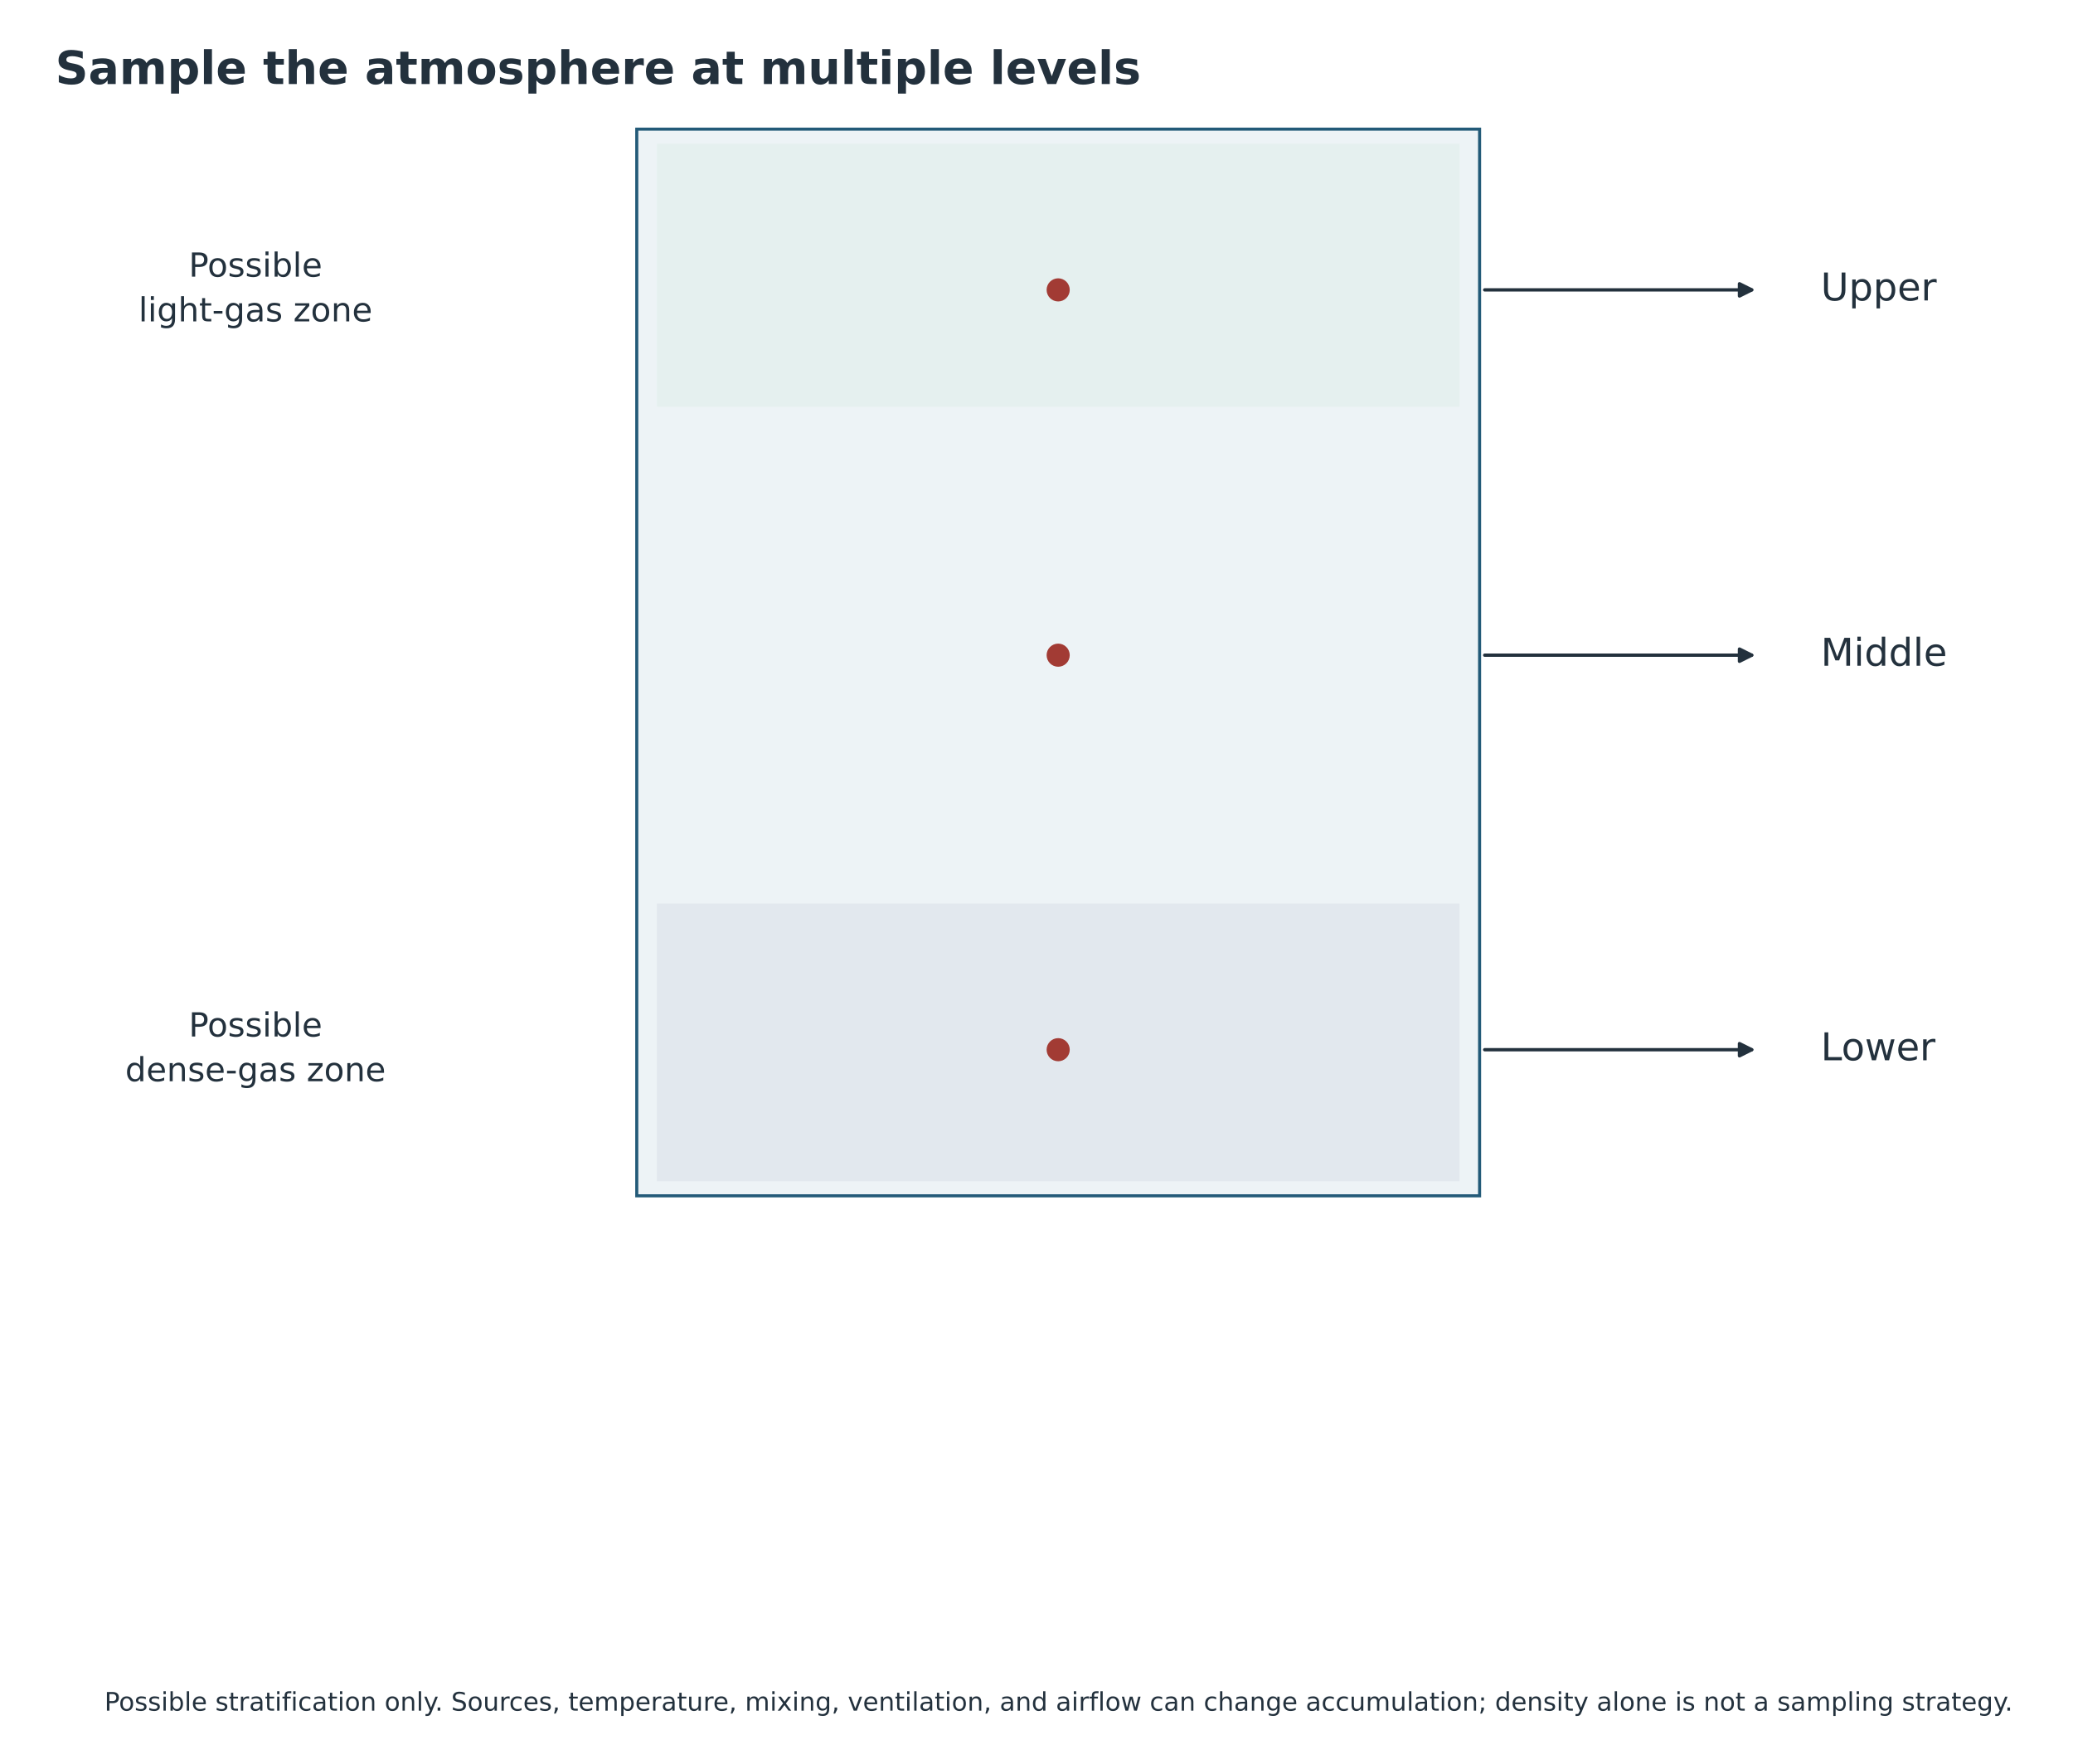
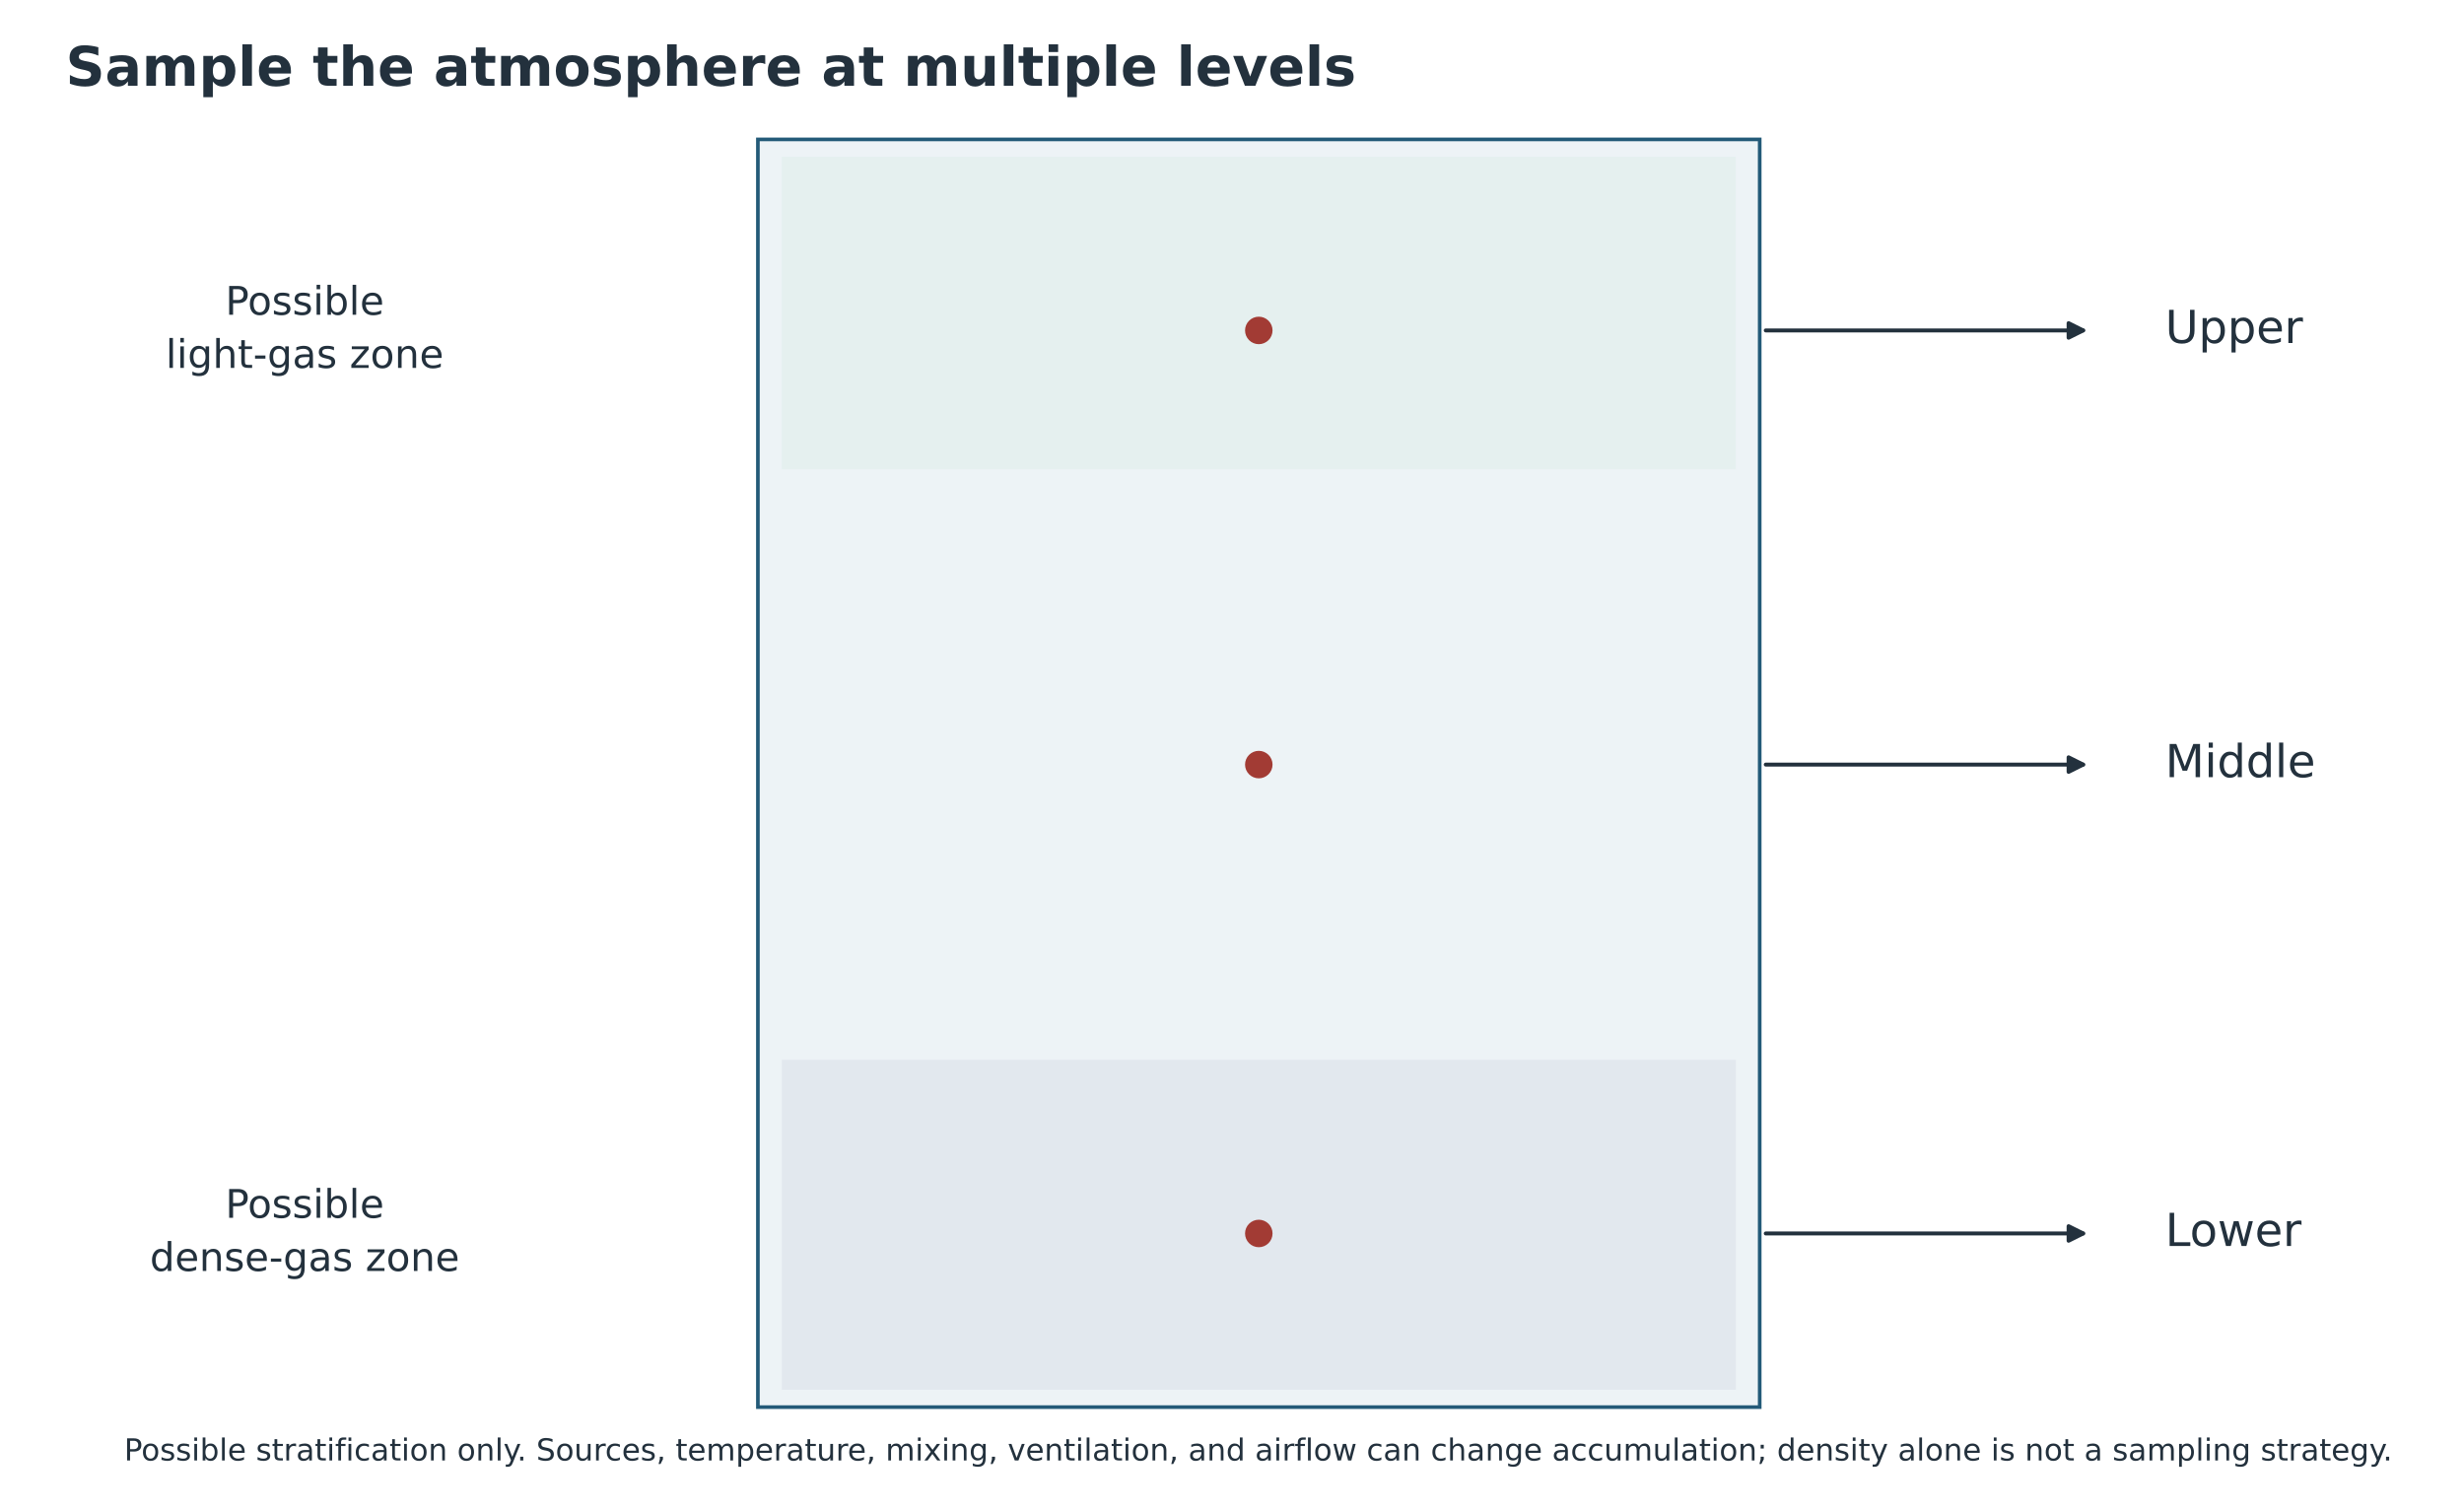
- <svg xmlns="http://www.w3.org/2000/svg" xmlns:xlink="http://www.w3.org/1999/xlink" width="812.197pt" height="691.003pt" viewBox="17.243 3.085 812.197 691.003" version="1.1">
+ <svg xmlns="http://www.w3.org/2000/svg" xmlns:xlink="http://www.w3.org/1999/xlink" width="812.197pt" height="497.800pt" viewBox="17.243 7.726 812.197 497.8" version="1.1">
  <defs>
    <style type="text/css">*{stroke-linejoin: round; stroke-linecap: butt}</style>
  </defs>
  <g id="figure_1">
    <g id="patch_1">
      <path d="M 0 720  L 864 720  L 864 0  L 0 0  z " style="fill: #ffffff" />
    </g>
-     <g id="axes_1" transform="translate(-8.805086 0) translate(8.64 -84.24)">
+     <g id="axes_1" transform="translate(0.338415 0) translate(-8.805086 0) translate(8.64 -84.24)">
      <g id="patch_2">
        <path d="M 266.89 137.916  L 597.11 137.916  L 597.11 555.768  L 266.89 555.768  z " clip-path="url(#pd3f7c07250)" style="fill: #edf3f6; stroke: #235a78; stroke-width: 1.2; stroke-linejoin: miter" />
      </g>
      <g id="patch_3">
        <path d="M 274.752 143.64  L 589.248 143.64  L 589.248 246.672  L 274.752 246.672  z " clip-path="url(#pd3f7c07250)" style="fill: #e5f0ef" />
      </g>
      <g id="patch_4">
        <path d="M 274.752 441.288  L 589.248 441.288  L 589.248 550.044  L 274.752 550.044  z " clip-path="url(#pd3f7c07250)" style="fill: #e2e8ee" />
      </g>
      <g id="PathCollection_1">
        <defs>
          <path id="me788095b42" d="M 0 4.031  C 1.069 4.031 2.094 3.606 2.85 2.85  C 3.606 2.094 4.031 1.069 4.031 0  C 4.031 -1.069 3.606 -2.094 2.85 -2.85  C 2.094 -3.606 1.069 -4.031 0 -4.031  C -1.069 -4.031 -2.094 -3.606 -2.85 -2.85  C -3.606 -2.094 -4.031 -1.069 -4.031 0  C -4.031 1.069 -3.606 2.094 -2.85 2.85  C -2.094 3.606 -1.069 4.031 0 4.031  z " style="stroke: #a23b34" />
        </defs>
        <g clip-path="url(#pd3f7c07250)">
          <use xlink:href="#me788095b42" x="432" y="200.88" style="fill: #a23b34; stroke: #a23b34" />
        </g>
      </g>
      <g id="patch_5">
        <path d="M 599.109 200.88  Q 652.146 200.88 703.729 200.88  " clip-path="url(#pd3f7c07250)" style="fill: none; stroke: #23313d; stroke-width: 1.3; stroke-linecap: round" />
        <path d="M 698.929 198.48  L 703.729 200.88  L 698.929 203.28  z " clip-path="url(#pd3f7c07250)" style="fill: #23313d; stroke: #23313d; stroke-width: 1.3; stroke-linecap: round" />
      </g>
      <g id="PathCollection_2">
        <g clip-path="url(#pd3f7c07250)">
          <use xlink:href="#me788095b42" x="432" y="343.98" style="fill: #a23b34; stroke: #a23b34" />
        </g>
      </g>
      <g id="patch_6">
        <path d="M 599.109 343.98  Q 652.146 343.98 703.729 343.98  " clip-path="url(#pd3f7c07250)" style="fill: none; stroke: #23313d; stroke-width: 1.3; stroke-linecap: round" />
        <path d="M 698.929 341.58  L 703.729 343.98  L 698.929 346.38  z " clip-path="url(#pd3f7c07250)" style="fill: #23313d; stroke: #23313d; stroke-width: 1.3; stroke-linecap: round" />
      </g>
      <g id="PathCollection_3">
        <g clip-path="url(#pd3f7c07250)">
          <use xlink:href="#me788095b42" x="432" y="498.528" style="fill: #a23b34; stroke: #a23b34" />
        </g>
      </g>
      <g id="patch_7">
        <path d="M 599.109 498.528  Q 652.146 498.528 703.729 498.528  " clip-path="url(#pd3f7c07250)" style="fill: none; stroke: #23313d; stroke-width: 1.3; stroke-linecap: round" />
        <path d="M 698.929 496.128  L 703.729 498.528  L 698.929 500.928  z " clip-path="url(#pd3f7c07250)" style="fill: #23313d; stroke: #23313d; stroke-width: 1.3; stroke-linecap: round" />
      </g>
      <g id="text_1">
        <text style="font-size: 15px; font-family: 'DejaVu Sans'; text-anchor: start; fill: #23313d" x="730.771" y="205.019" transform="rotate(-0 730.7712 205.0191)">Upper</text>
      </g>
      <g id="text_2">
        <text style="font-size: 15px; font-family: 'DejaVu Sans'; text-anchor: start; fill: #23313d" x="730.771" y="348.119" transform="rotate(-0 730.7712 348.1191)">Middle</text>
      </g>
      <g id="text_3">
        <text style="font-size: 15px; font-family: 'DejaVu Sans'; text-anchor: start; fill: #23313d" x="730.771" y="502.667" transform="rotate(-0 730.7712 502.6671)">Lower</text>
      </g>
      <g id="text_4">
        <text style="font-size: 13px; font-family: 'DejaVu Sans'; fill: #23313d" transform="translate(91.33338 195.7069)">Possible</text>
        <text style="font-size: 13px; font-family: 'DejaVu Sans'; fill: #23313d" transform="translate(71.68408 213.2275)">light-gas zone</text>
      </g>
      <g id="text_5">
        <text style="font-size: 13px; font-family: 'DejaVu Sans'; fill: #23313d" transform="translate(91.33338 493.3549)">Possible</text>
        <text style="font-size: 13px; font-family: 'DejaVu Sans'; fill: #23313d" transform="translate(66.45869 510.8755)">dense-gas zone</text>
      </g>
    </g>
    <g id="text_6">
      <text style="font-weight: 700; font-size: 18px; font-family: 'DejaVu Sans'; text-anchor: start; fill: #23313d" x="38.88" y="36" transform="rotate(-0 38.88 36)">Sample the atmosphere at multiple levels</text>
    </g>
-     <g id="text_8">
+     <g id="text_8" transform="translate(0 -184.0869)">
      <text style="font-size: 10px; font-family: 'DejaVu Sans'; text-anchor: middle; fill: #23313d" x="432" y="673.2" transform="rotate(-0 432 673.2)">Possible stratification only. Sources, temperature, mixing, ventilation, and airflow can change accumulation; density alone is not a sampling strategy.</text>
    </g>
  </g>
  <defs>
    <clipPath id="pd3f7c07250">
      <rect x="38.88" y="86.4" width="786.24" height="572.4" />
    </clipPath>
  </defs>
</svg>
